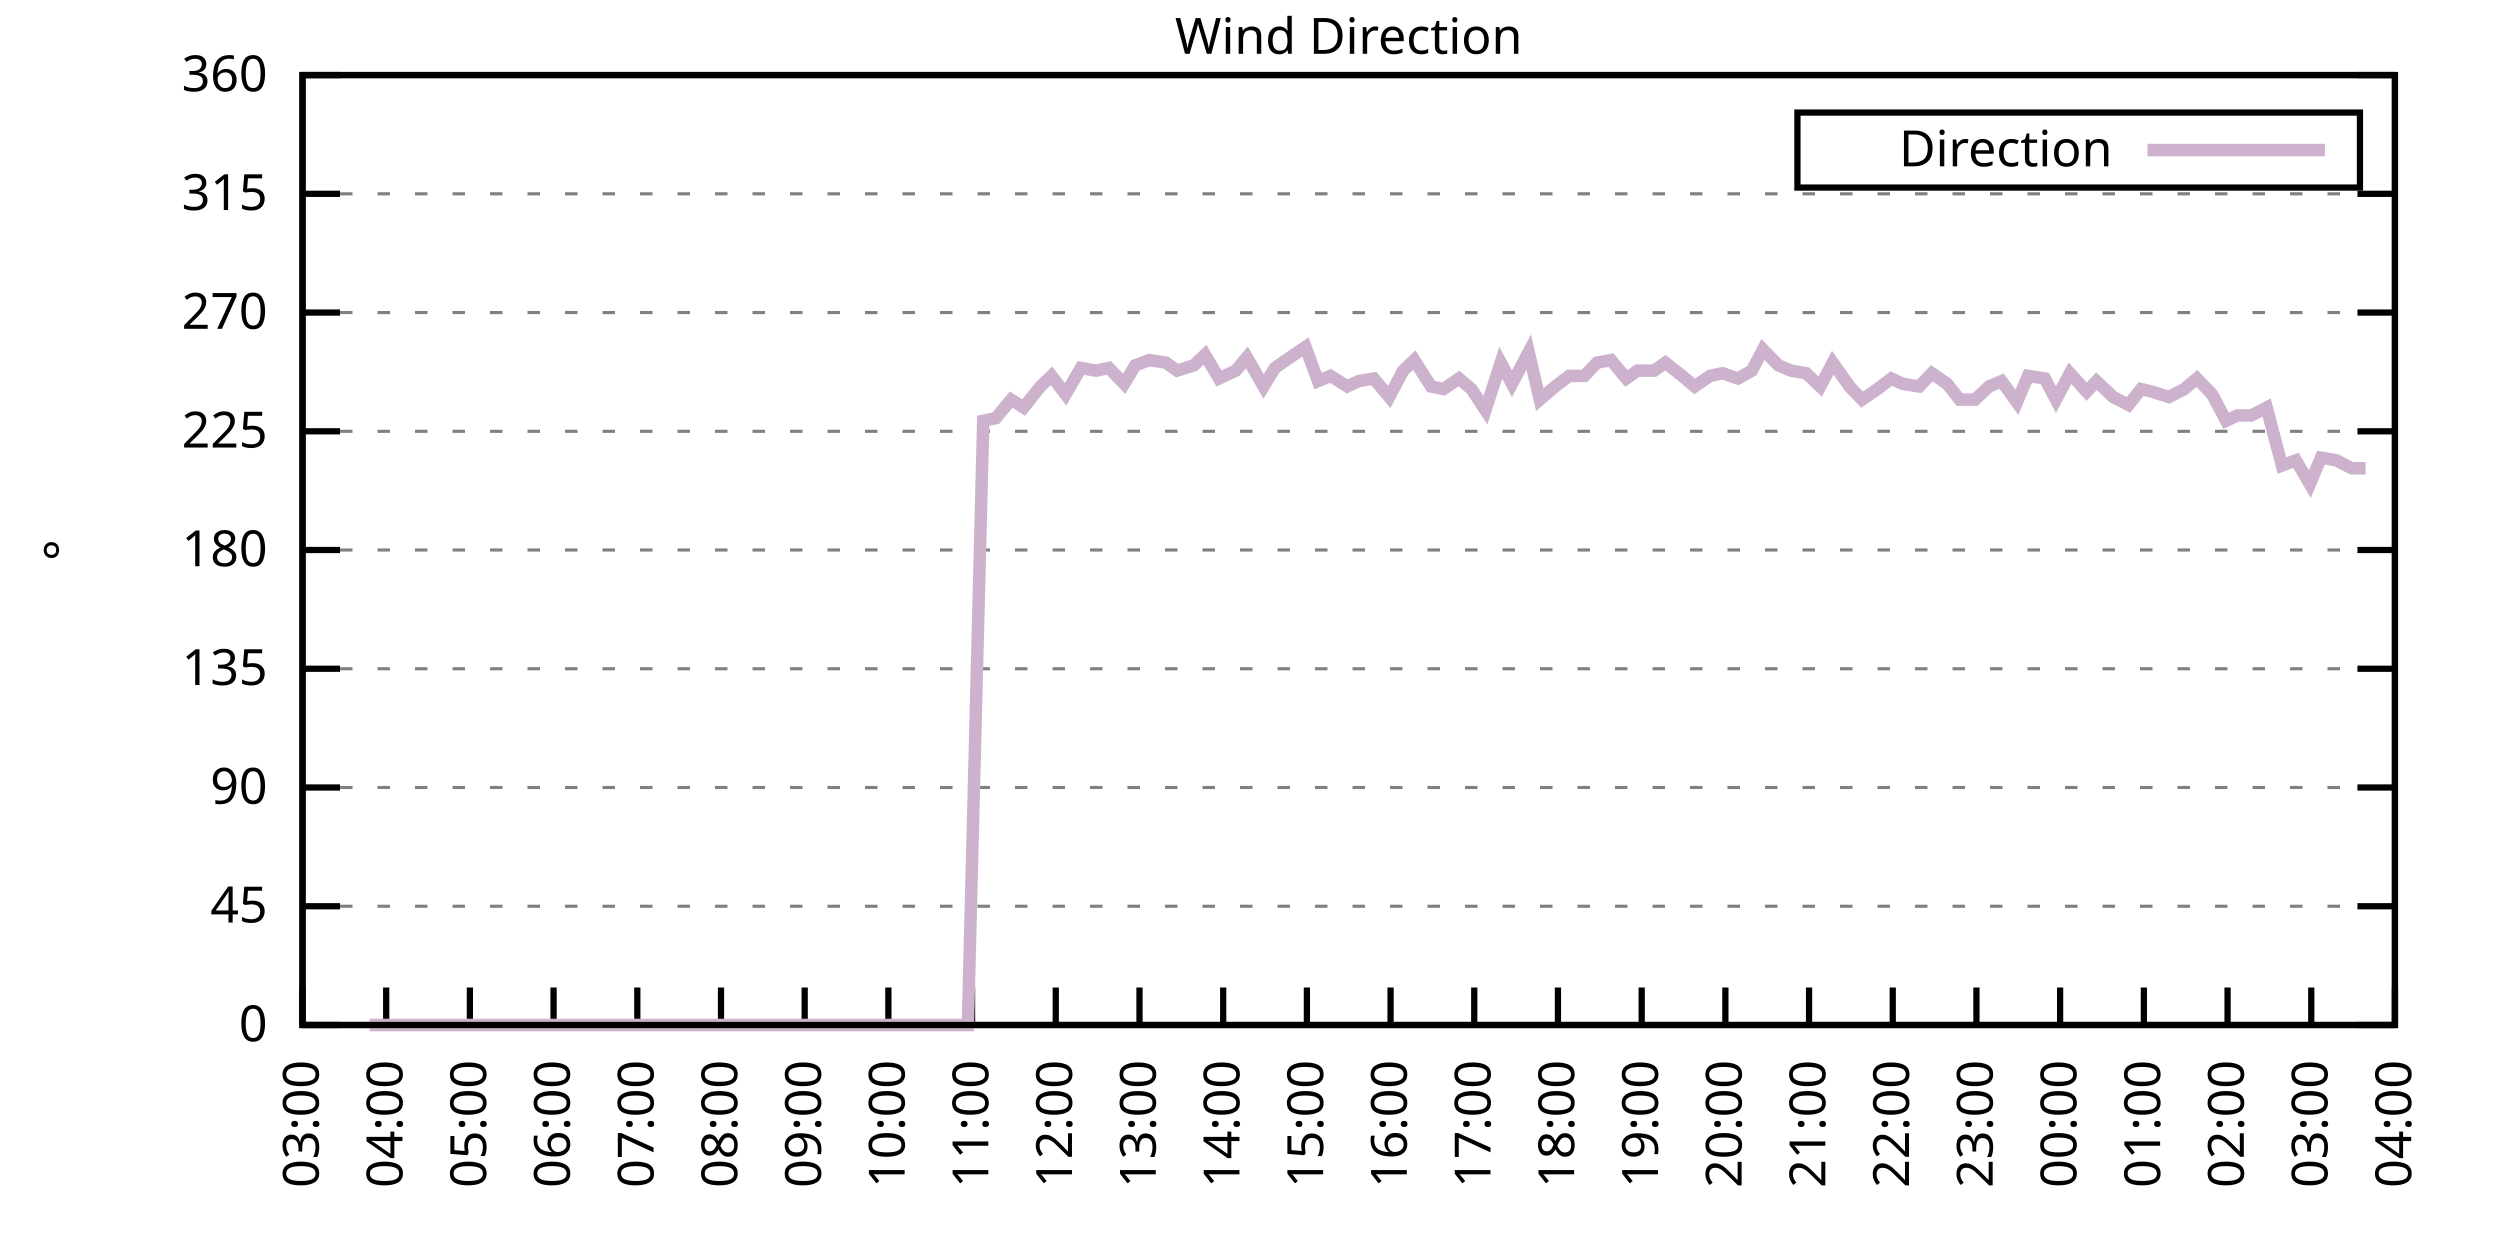
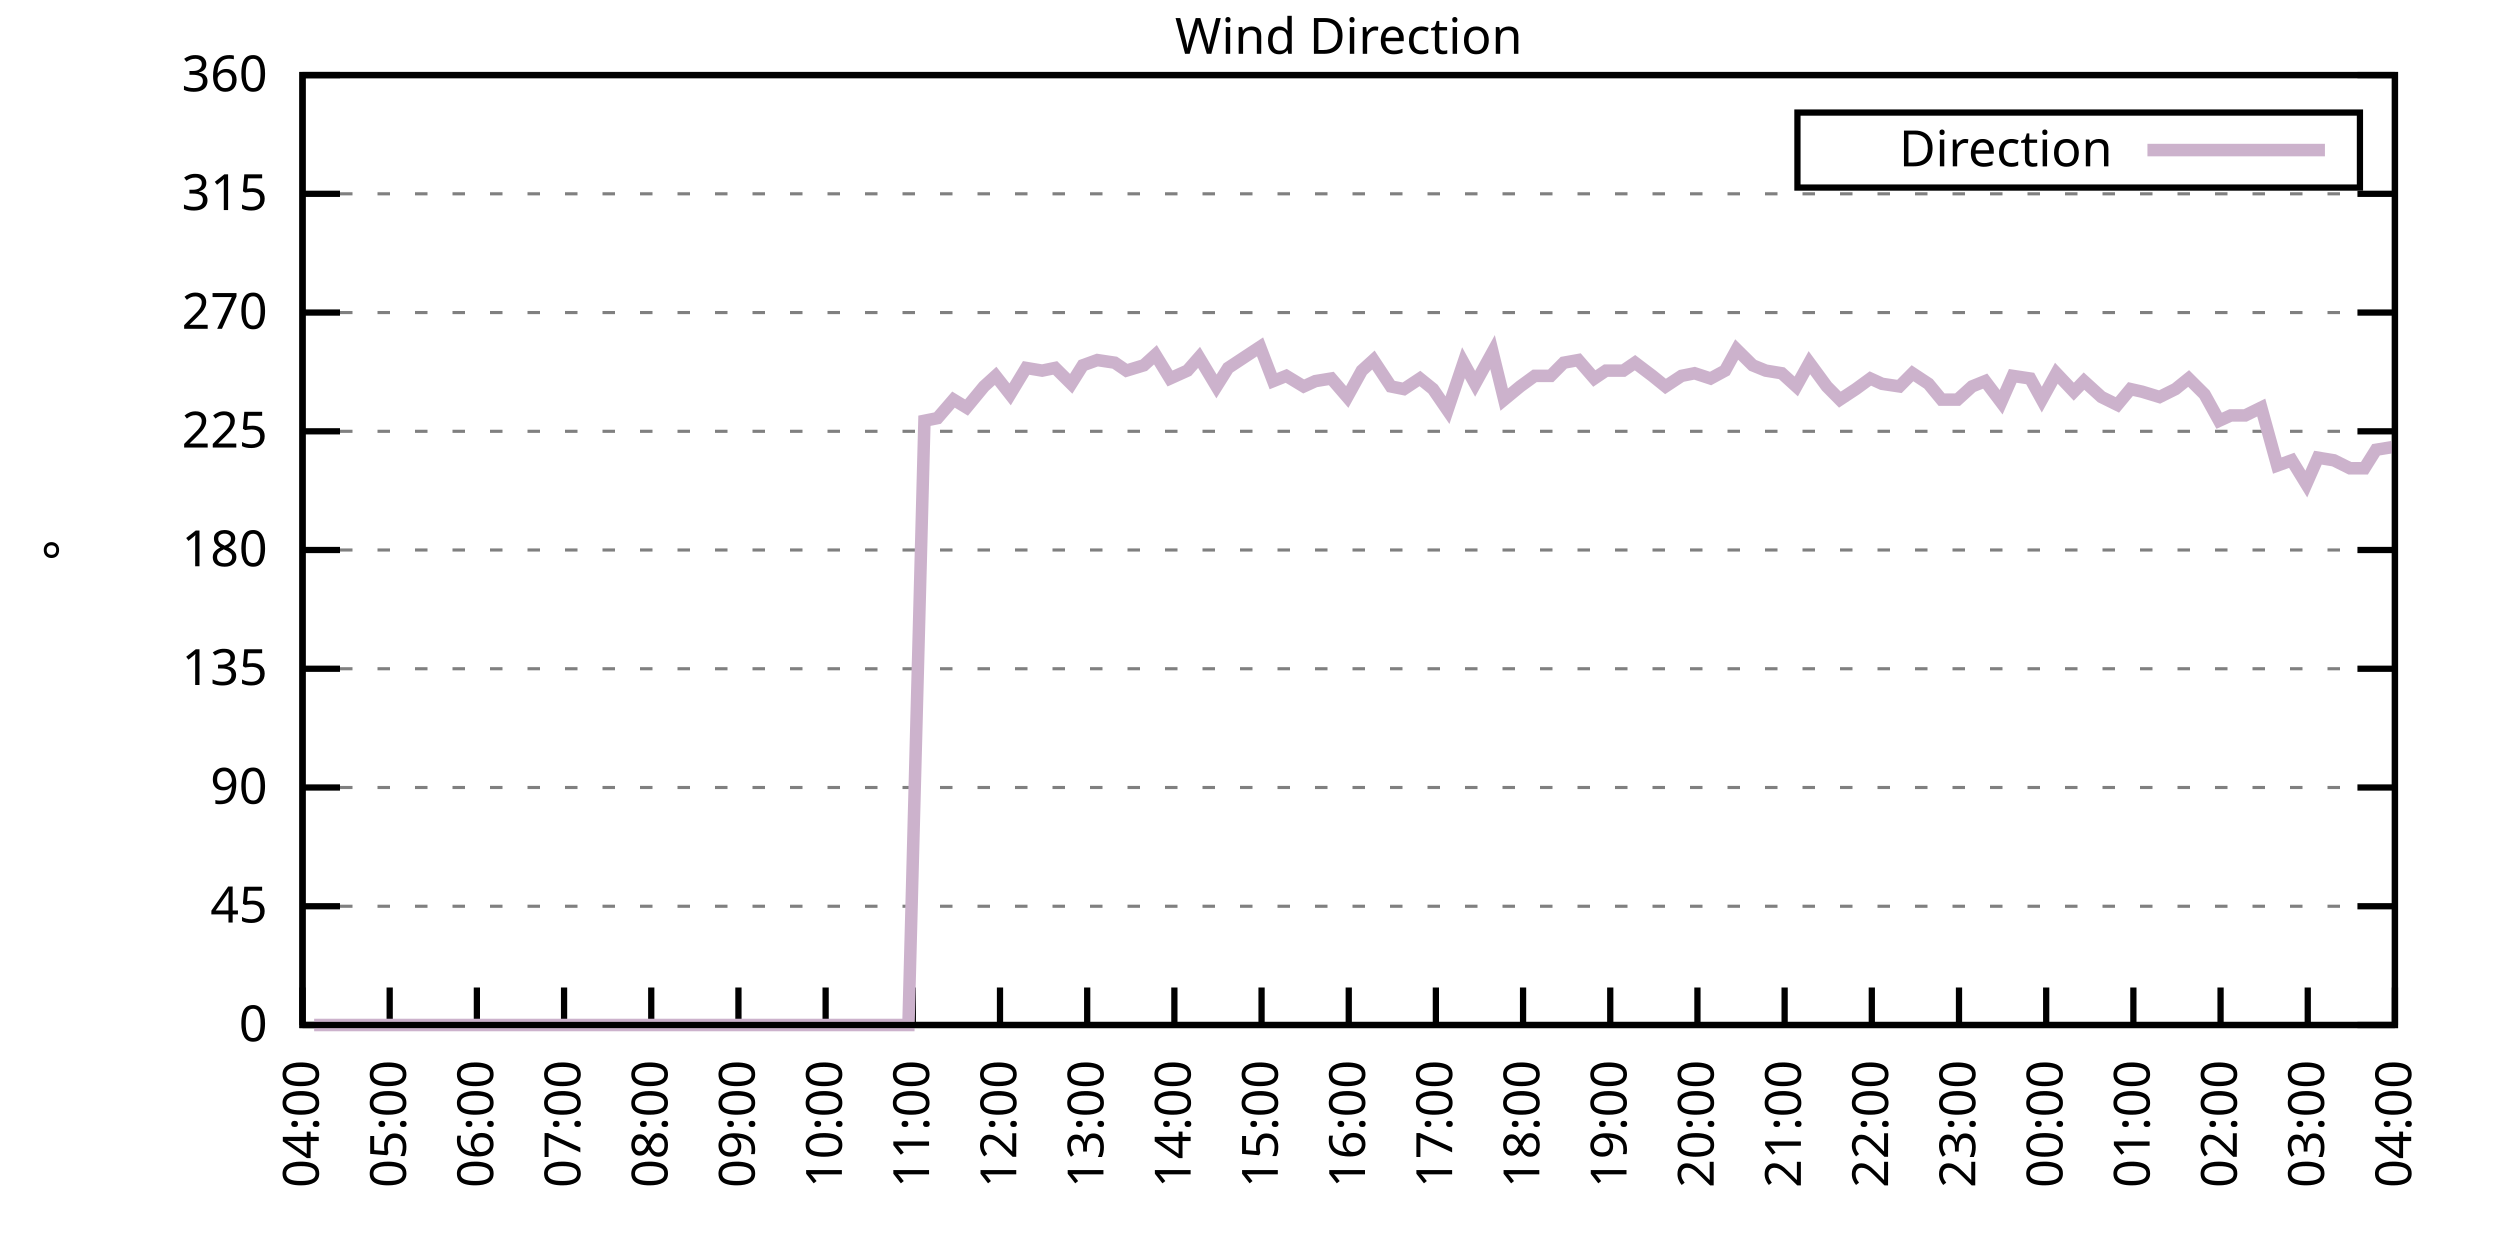
<svg xmlns="http://www.w3.org/2000/svg" xmlns:xlink="http://www.w3.org/1999/xlink" width="400" height="200" viewBox="0 0 400 200">
  <g id="gnuplot_canvas">
    <rect x="0" y="0" width="400" height="200" fill="none" />
    <defs>
      <circle id="gpDot" r="0.5" stroke-width="0.5" stroke="currentColor" />
      <path id="gpPt0" stroke-width="0.333" stroke="currentColor" d="M-1,0 h2 M0,-1 v2" />
      <path id="gpPt1" stroke-width="0.333" stroke="currentColor" d="M-1,-1 L1,1 M1,-1 L-1,1" />
      <path id="gpPt2" stroke-width="0.333" stroke="currentColor" d="M-1,0 L1,0 M0,-1 L0,1 M-1,-1 L1,1 M-1,1 L1,-1" />
      <rect id="gpPt3" stroke-width="0.333" stroke="currentColor" x="-1" y="-1" width="2" height="2" />
      <rect id="gpPt4" stroke-width="0.333" stroke="currentColor" fill="currentColor" x="-1" y="-1" width="2" height="2" />
      <circle id="gpPt5" stroke-width="0.333" stroke="currentColor" cx="0" cy="0" r="1" />
      <use xlink:href="#gpPt5" id="gpPt6" fill="currentColor" stroke="none" />
      <path id="gpPt7" stroke-width="0.333" stroke="currentColor" d="M0,-1.33 L-1.33,0.67 L1.33,0.67 z" />
      <use xlink:href="#gpPt7" id="gpPt8" fill="currentColor" stroke="none" />
      <use xlink:href="#gpPt7" id="gpPt9" stroke="currentColor" transform="rotate(180)" />
      <use xlink:href="#gpPt9" id="gpPt10" fill="currentColor" stroke="none" />
      <use xlink:href="#gpPt3" id="gpPt11" stroke="currentColor" transform="rotate(45)" />
      <use xlink:href="#gpPt11" id="gpPt12" fill="currentColor" stroke="none" />
      <path id="gpPt13" stroke-width="0.333" stroke="currentColor" d="M0,1.330 L1.265,0.411 L0.782,-1.067 L-0.782,-1.076 L-1.265,0.411 z" />
      <use xlink:href="#gpPt13" id="gpPt14" fill="currentColor" stroke="none" />
      <filter id="textbox" filterUnits="objectBoundingBox" x="0" y="0" height="1" width="1">
        <feFlood flood-color="white" flood-opacity="1" result="bgnd" />
        <feComposite in="SourceGraphic" in2="bgnd" operator="atop" />
      </filter>
      <filter id="greybox" filterUnits="objectBoundingBox" x="0" y="0" height="1" width="1">
        <feFlood flood-color="lightgrey" flood-opacity="1" result="grey" />
        <feComposite in="SourceGraphic" in2="grey" operator="atop" />
      </filter>
    </defs>
    <g fill="none" color="white" stroke="currentColor" stroke-width="1.00" stroke-linecap="butt" stroke-linejoin="miter">
</g>
    <g fill="none" color="black" stroke="currentColor" stroke-width="1.00" stroke-linecap="butt" stroke-linejoin="miter">
      <g stroke="none" shape-rendering="crispEdges">
        <polygon fill="rgb(255, 255, 255)" points="48.40,164.00 383.18,164.00 383.18,12.02 48.40,12.02 " />
      </g>
    </g>
    <g fill="none" color="black" stroke="currentColor" stroke-width="1.00" stroke-linecap="butt" stroke-linejoin="miter">
</g>
    <g fill="none" color="black" stroke="black" stroke-width="0.50" stroke-linecap="butt" stroke-linejoin="miter">
</g>
    <g fill="none" color="gray" stroke="currentColor" stroke-width="0.50" stroke-linecap="butt" stroke-linejoin="miter">
      <path stroke="gray" stroke-dasharray="2,4" class="gridline" d="M48.40,164.00 L383.19,164.00  " />
    </g>
    <g fill="none" color="gray" stroke="gray" stroke-width="1.00" stroke-linecap="butt" stroke-linejoin="miter">
</g>
    <g fill="none" color="black" stroke="currentColor" stroke-width="1.00" stroke-linecap="butt" stroke-linejoin="miter">
      <path stroke="black" d="M48.40,164.00 L54.40,164.00 M383.19,164.00 L377.19,164.00  " />
      <g transform="translate(42.80,166.60)" stroke="none" fill="black" font-family="Sans" font-size="8.00" text-anchor="end">
        <text>
          <tspan font-family="Sans"> 0</tspan>
        </text>
      </g>
    </g>
    <g fill="none" color="black" stroke="currentColor" stroke-width="1.00" stroke-linecap="butt" stroke-linejoin="miter">
</g>
    <g fill="none" color="black" stroke="black" stroke-width="0.50" stroke-linecap="butt" stroke-linejoin="miter">
</g>
    <g fill="none" color="gray" stroke="currentColor" stroke-width="0.50" stroke-linecap="butt" stroke-linejoin="miter">
      <path stroke="gray" stroke-dasharray="2,4" class="gridline" d="M48.40,145.00 L383.19,145.00  " />
    </g>
    <g fill="none" color="gray" stroke="gray" stroke-width="1.00" stroke-linecap="butt" stroke-linejoin="miter">
</g>
    <g fill="none" color="black" stroke="currentColor" stroke-width="1.00" stroke-linecap="butt" stroke-linejoin="miter">
      <path stroke="black" d="M48.40,145.00 L54.40,145.00 M383.19,145.00 L377.19,145.00  " />
      <g transform="translate(42.80,147.60)" stroke="none" fill="black" font-family="Sans" font-size="8.00" text-anchor="end">
        <text>
          <tspan font-family="Sans"> 45</tspan>
        </text>
      </g>
    </g>
    <g fill="none" color="black" stroke="currentColor" stroke-width="1.00" stroke-linecap="butt" stroke-linejoin="miter">
</g>
    <g fill="none" color="black" stroke="black" stroke-width="0.50" stroke-linecap="butt" stroke-linejoin="miter">
</g>
    <g fill="none" color="gray" stroke="currentColor" stroke-width="0.50" stroke-linecap="butt" stroke-linejoin="miter">
      <path stroke="gray" stroke-dasharray="2,4" class="gridline" d="M48.40,126.00 L383.19,126.00  " />
    </g>
    <g fill="none" color="gray" stroke="gray" stroke-width="1.00" stroke-linecap="butt" stroke-linejoin="miter">
</g>
    <g fill="none" color="black" stroke="currentColor" stroke-width="1.00" stroke-linecap="butt" stroke-linejoin="miter">
      <path stroke="black" d="M48.40,126.00 L54.40,126.00 M383.19,126.00 L377.19,126.00  " />
      <g transform="translate(42.80,128.60)" stroke="none" fill="black" font-family="Sans" font-size="8.00" text-anchor="end">
        <text>
          <tspan font-family="Sans"> 90</tspan>
        </text>
      </g>
    </g>
    <g fill="none" color="black" stroke="currentColor" stroke-width="1.00" stroke-linecap="butt" stroke-linejoin="miter">
</g>
    <g fill="none" color="black" stroke="black" stroke-width="0.50" stroke-linecap="butt" stroke-linejoin="miter">
</g>
    <g fill="none" color="gray" stroke="currentColor" stroke-width="0.50" stroke-linecap="butt" stroke-linejoin="miter">
      <path stroke="gray" stroke-dasharray="2,4" class="gridline" d="M48.40,107.00 L383.19,107.00  " />
    </g>
    <g fill="none" color="gray" stroke="gray" stroke-width="1.00" stroke-linecap="butt" stroke-linejoin="miter">
</g>
    <g fill="none" color="black" stroke="currentColor" stroke-width="1.00" stroke-linecap="butt" stroke-linejoin="miter">
      <path stroke="black" d="M48.40,107.00 L54.40,107.00 M383.19,107.00 L377.19,107.00  " />
      <g transform="translate(42.80,109.60)" stroke="none" fill="black" font-family="Sans" font-size="8.00" text-anchor="end">
        <text>
          <tspan font-family="Sans"> 135</tspan>
        </text>
      </g>
    </g>
    <g fill="none" color="black" stroke="currentColor" stroke-width="1.00" stroke-linecap="butt" stroke-linejoin="miter">
</g>
    <g fill="none" color="black" stroke="black" stroke-width="0.50" stroke-linecap="butt" stroke-linejoin="miter">
</g>
    <g fill="none" color="gray" stroke="currentColor" stroke-width="0.50" stroke-linecap="butt" stroke-linejoin="miter">
      <path stroke="gray" stroke-dasharray="2,4" class="gridline" d="M48.40,88.00 L383.19,88.00  " />
    </g>
    <g fill="none" color="gray" stroke="gray" stroke-width="1.00" stroke-linecap="butt" stroke-linejoin="miter">
</g>
    <g fill="none" color="black" stroke="currentColor" stroke-width="1.00" stroke-linecap="butt" stroke-linejoin="miter">
      <path stroke="black" d="M48.40,88.00 L54.40,88.00 M383.19,88.00 L377.19,88.00  " />
      <g transform="translate(42.80,90.60)" stroke="none" fill="black" font-family="Sans" font-size="8.00" text-anchor="end">
        <text>
          <tspan font-family="Sans"> 180</tspan>
        </text>
      </g>
    </g>
    <g fill="none" color="black" stroke="currentColor" stroke-width="1.00" stroke-linecap="butt" stroke-linejoin="miter">
</g>
    <g fill="none" color="black" stroke="black" stroke-width="0.50" stroke-linecap="butt" stroke-linejoin="miter">
</g>
    <g fill="none" color="gray" stroke="currentColor" stroke-width="0.50" stroke-linecap="butt" stroke-linejoin="miter">
      <path stroke="gray" stroke-dasharray="2,4" class="gridline" d="M48.40,69.01 L383.19,69.01  " />
    </g>
    <g fill="none" color="gray" stroke="gray" stroke-width="1.00" stroke-linecap="butt" stroke-linejoin="miter">
</g>
    <g fill="none" color="black" stroke="currentColor" stroke-width="1.00" stroke-linecap="butt" stroke-linejoin="miter">
      <path stroke="black" d="M48.40,69.01 L54.40,69.01 M383.19,69.01 L377.19,69.01  " />
      <g transform="translate(42.80,71.61)" stroke="none" fill="black" font-family="Sans" font-size="8.00" text-anchor="end">
        <text>
          <tspan font-family="Sans"> 225</tspan>
        </text>
      </g>
    </g>
    <g fill="none" color="black" stroke="currentColor" stroke-width="1.00" stroke-linecap="butt" stroke-linejoin="miter">
</g>
    <g fill="none" color="black" stroke="black" stroke-width="0.50" stroke-linecap="butt" stroke-linejoin="miter">
</g>
    <g fill="none" color="gray" stroke="currentColor" stroke-width="0.50" stroke-linecap="butt" stroke-linejoin="miter">
      <path stroke="gray" stroke-dasharray="2,4" class="gridline" d="M48.40,50.01 L383.19,50.01  " />
    </g>
    <g fill="none" color="gray" stroke="gray" stroke-width="1.00" stroke-linecap="butt" stroke-linejoin="miter">
</g>
    <g fill="none" color="black" stroke="currentColor" stroke-width="1.00" stroke-linecap="butt" stroke-linejoin="miter">
      <path stroke="black" d="M48.40,50.01 L54.40,50.01 M383.19,50.01 L377.19,50.01  " />
      <g transform="translate(42.80,52.61)" stroke="none" fill="black" font-family="Sans" font-size="8.00" text-anchor="end">
        <text>
          <tspan font-family="Sans"> 270</tspan>
        </text>
      </g>
    </g>
    <g fill="none" color="black" stroke="currentColor" stroke-width="1.00" stroke-linecap="butt" stroke-linejoin="miter">
</g>
    <g fill="none" color="black" stroke="black" stroke-width="0.50" stroke-linecap="butt" stroke-linejoin="miter">
</g>
    <g fill="none" color="gray" stroke="currentColor" stroke-width="0.50" stroke-linecap="butt" stroke-linejoin="miter">
      <path stroke="gray" stroke-dasharray="2,4" class="gridline" d="M48.40,31.01 L383.19,31.01  " />
    </g>
    <g fill="none" color="gray" stroke="gray" stroke-width="1.00" stroke-linecap="butt" stroke-linejoin="miter">
</g>
    <g fill="none" color="black" stroke="currentColor" stroke-width="1.00" stroke-linecap="butt" stroke-linejoin="miter">
      <path stroke="black" d="M48.40,31.01 L54.40,31.01 M383.19,31.01 L377.19,31.01  " />
      <g transform="translate(42.80,33.61)" stroke="none" fill="black" font-family="Sans" font-size="8.00" text-anchor="end">
        <text>
          <tspan font-family="Sans"> 315</tspan>
        </text>
      </g>
    </g>
    <g fill="none" color="black" stroke="currentColor" stroke-width="1.00" stroke-linecap="butt" stroke-linejoin="miter">
</g>
    <g fill="none" color="black" stroke="black" stroke-width="0.50" stroke-linecap="butt" stroke-linejoin="miter">
</g>
    <g fill="none" color="gray" stroke="currentColor" stroke-width="0.50" stroke-linecap="butt" stroke-linejoin="miter">
      <path stroke="gray" stroke-dasharray="2,4" class="gridline" d="M48.40,12.01 L383.19,12.01  " />
    </g>
    <g fill="none" color="gray" stroke="gray" stroke-width="1.00" stroke-linecap="butt" stroke-linejoin="miter">
</g>
    <g fill="none" color="black" stroke="currentColor" stroke-width="1.00" stroke-linecap="butt" stroke-linejoin="miter">
      <path stroke="black" d="M48.40,12.01 L54.40,12.01 M383.19,12.01 L377.19,12.01  " />
      <g transform="translate(42.80,14.61)" stroke="none" fill="black" font-family="Sans" font-size="8.00" text-anchor="end">
        <text>
          <tspan font-family="Sans"> 360</tspan>
        </text>
      </g>
    </g>
    <g fill="none" color="black" stroke="currentColor" stroke-width="1.00" stroke-linecap="butt" stroke-linejoin="miter">
      <path stroke="black" d="M48.40,164.00 L48.40,158.00  " />
      <g transform="translate(51.00,169.60) rotate(270.00)" stroke="none" fill="black" font-family="Sans" font-size="8.00" text-anchor="end">
        <text>
-           <tspan font-family="Sans">03:00</tspan>
-         </text>
-       </g>
-     </g>
-     <g fill="none" color="black" stroke="currentColor" stroke-width="1.00" stroke-linecap="butt" stroke-linejoin="miter">
-       <path stroke="black" d="M61.79,164.00 L61.79,158.00  " />
-       <g transform="translate(64.39,169.60) rotate(270.00)" stroke="none" fill="black" font-family="Sans" font-size="8.00" text-anchor="end">
-         <text>
          <tspan font-family="Sans">04:00</tspan>
        </text>
      </g>
    </g>
    <g fill="none" color="black" stroke="currentColor" stroke-width="1.00" stroke-linecap="butt" stroke-linejoin="miter">
-       <path stroke="black" d="M75.18,164.00 L75.18,158.00  " />
-       <g transform="translate(77.78,169.60) rotate(270.00)" stroke="none" fill="black" font-family="Sans" font-size="8.00" text-anchor="end">
+       <path stroke="black" d="M62.35,164.00 L62.35,158.00  " />
+       <g transform="translate(64.95,169.60) rotate(270.00)" stroke="none" fill="black" font-family="Sans" font-size="8.00" text-anchor="end">
        <text>
          <tspan font-family="Sans">05:00</tspan>
        </text>
      </g>
    </g>
    <g fill="none" color="black" stroke="currentColor" stroke-width="1.00" stroke-linecap="butt" stroke-linejoin="miter">
-       <path stroke="black" d="M88.57,164.00 L88.57,158.00  " />
-       <g transform="translate(91.17,169.60) rotate(270.00)" stroke="none" fill="black" font-family="Sans" font-size="8.00" text-anchor="end">
+       <path stroke="black" d="M76.30,164.00 L76.30,158.00  " />
+       <g transform="translate(78.90,169.60) rotate(270.00)" stroke="none" fill="black" font-family="Sans" font-size="8.00" text-anchor="end">
        <text>
          <tspan font-family="Sans">06:00</tspan>
        </text>
      </g>
    </g>
    <g fill="none" color="black" stroke="currentColor" stroke-width="1.00" stroke-linecap="butt" stroke-linejoin="miter">
-       <path stroke="black" d="M101.97,164.00 L101.97,158.00  " />
-       <g transform="translate(104.57,169.60) rotate(270.00)" stroke="none" fill="black" font-family="Sans" font-size="8.00" text-anchor="end">
+       <path stroke="black" d="M90.25,164.00 L90.25,158.00  " />
+       <g transform="translate(92.85,169.60) rotate(270.00)" stroke="none" fill="black" font-family="Sans" font-size="8.00" text-anchor="end">
        <text>
          <tspan font-family="Sans">07:00</tspan>
        </text>
      </g>
    </g>
    <g fill="none" color="black" stroke="currentColor" stroke-width="1.00" stroke-linecap="butt" stroke-linejoin="miter">
-       <path stroke="black" d="M115.36,164.00 L115.36,158.00  " />
-       <g transform="translate(117.96,169.60) rotate(270.00)" stroke="none" fill="black" font-family="Sans" font-size="8.00" text-anchor="end">
+       <path stroke="black" d="M104.20,164.00 L104.20,158.00  " />
+       <g transform="translate(106.80,169.60) rotate(270.00)" stroke="none" fill="black" font-family="Sans" font-size="8.00" text-anchor="end">
        <text>
          <tspan font-family="Sans">08:00</tspan>
        </text>
      </g>
    </g>
    <g fill="none" color="black" stroke="currentColor" stroke-width="1.00" stroke-linecap="butt" stroke-linejoin="miter">
-       <path stroke="black" d="M128.75,164.00 L128.75,158.00  " />
-       <g transform="translate(131.35,169.60) rotate(270.00)" stroke="none" fill="black" font-family="Sans" font-size="8.00" text-anchor="end">
+       <path stroke="black" d="M118.15,164.00 L118.15,158.00  " />
+       <g transform="translate(120.75,169.60) rotate(270.00)" stroke="none" fill="black" font-family="Sans" font-size="8.00" text-anchor="end">
        <text>
          <tspan font-family="Sans">09:00</tspan>
        </text>
      </g>
    </g>
    <g fill="none" color="black" stroke="currentColor" stroke-width="1.00" stroke-linecap="butt" stroke-linejoin="miter">
-       <path stroke="black" d="M142.14,164.00 L142.14,158.00  " />
-       <g transform="translate(144.74,169.60) rotate(270.00)" stroke="none" fill="black" font-family="Sans" font-size="8.00" text-anchor="end">
+       <path stroke="black" d="M132.10,164.00 L132.10,158.00  " />
+       <g transform="translate(134.70,169.60) rotate(270.00)" stroke="none" fill="black" font-family="Sans" font-size="8.00" text-anchor="end">
        <text>
          <tspan font-family="Sans">10:00</tspan>
        </text>
      </g>
    </g>
    <g fill="none" color="black" stroke="currentColor" stroke-width="1.00" stroke-linecap="butt" stroke-linejoin="miter">
-       <path stroke="black" d="M155.53,164.00 L155.53,158.00  " />
-       <g transform="translate(158.13,169.60) rotate(270.00)" stroke="none" fill="black" font-family="Sans" font-size="8.00" text-anchor="end">
+       <path stroke="black" d="M146.05,164.00 L146.05,158.00  " />
+       <g transform="translate(148.65,169.60) rotate(270.00)" stroke="none" fill="black" font-family="Sans" font-size="8.00" text-anchor="end">
        <text>
          <tspan font-family="Sans">11:00</tspan>
        </text>
      </g>
    </g>
    <g fill="none" color="black" stroke="currentColor" stroke-width="1.00" stroke-linecap="butt" stroke-linejoin="miter">
-       <path stroke="black" d="M168.92,164.00 L168.92,158.00  " />
-       <g transform="translate(171.52,169.60) rotate(270.00)" stroke="none" fill="black" font-family="Sans" font-size="8.00" text-anchor="end">
+       <path stroke="black" d="M160.00,164.00 L160.00,158.00  " />
+       <g transform="translate(162.60,169.60) rotate(270.00)" stroke="none" fill="black" font-family="Sans" font-size="8.00" text-anchor="end">
        <text>
          <tspan font-family="Sans">12:00</tspan>
        </text>
      </g>
    </g>
    <g fill="none" color="black" stroke="currentColor" stroke-width="1.00" stroke-linecap="butt" stroke-linejoin="miter">
-       <path stroke="black" d="M182.32,164.00 L182.32,158.00  " />
-       <g transform="translate(184.92,169.60) rotate(270.00)" stroke="none" fill="black" font-family="Sans" font-size="8.00" text-anchor="end">
+       <path stroke="black" d="M173.95,164.00 L173.95,158.00  " />
+       <g transform="translate(176.55,169.60) rotate(270.00)" stroke="none" fill="black" font-family="Sans" font-size="8.00" text-anchor="end">
        <text>
          <tspan font-family="Sans">13:00</tspan>
        </text>
      </g>
    </g>
    <g fill="none" color="black" stroke="currentColor" stroke-width="1.00" stroke-linecap="butt" stroke-linejoin="miter">
-       <path stroke="black" d="M195.71,164.00 L195.71,158.00  " />
-       <g transform="translate(198.31,169.60) rotate(270.00)" stroke="none" fill="black" font-family="Sans" font-size="8.00" text-anchor="end">
+       <path stroke="black" d="M187.90,164.00 L187.90,158.00  " />
+       <g transform="translate(190.50,169.60) rotate(270.00)" stroke="none" fill="black" font-family="Sans" font-size="8.00" text-anchor="end">
        <text>
          <tspan font-family="Sans">14:00</tspan>
        </text>
      </g>
    </g>
    <g fill="none" color="black" stroke="currentColor" stroke-width="1.00" stroke-linecap="butt" stroke-linejoin="miter">
-       <path stroke="black" d="M209.10,164.00 L209.10,158.00  " />
-       <g transform="translate(211.70,169.60) rotate(270.00)" stroke="none" fill="black" font-family="Sans" font-size="8.00" text-anchor="end">
+       <path stroke="black" d="M201.85,164.00 L201.85,158.00  " />
+       <g transform="translate(204.45,169.60) rotate(270.00)" stroke="none" fill="black" font-family="Sans" font-size="8.00" text-anchor="end">
        <text>
          <tspan font-family="Sans">15:00</tspan>
        </text>
      </g>
    </g>
    <g fill="none" color="black" stroke="currentColor" stroke-width="1.00" stroke-linecap="butt" stroke-linejoin="miter">
-       <path stroke="black" d="M222.49,164.00 L222.49,158.00  " />
-       <g transform="translate(225.09,169.60) rotate(270.00)" stroke="none" fill="black" font-family="Sans" font-size="8.00" text-anchor="end">
+       <path stroke="black" d="M215.80,164.00 L215.80,158.00  " />
+       <g transform="translate(218.40,169.60) rotate(270.00)" stroke="none" fill="black" font-family="Sans" font-size="8.00" text-anchor="end">
        <text>
          <tspan font-family="Sans">16:00</tspan>
        </text>
      </g>
    </g>
    <g fill="none" color="black" stroke="currentColor" stroke-width="1.00" stroke-linecap="butt" stroke-linejoin="miter">
-       <path stroke="black" d="M235.88,164.00 L235.88,158.00  " />
-       <g transform="translate(238.48,169.60) rotate(270.00)" stroke="none" fill="black" font-family="Sans" font-size="8.00" text-anchor="end">
+       <path stroke="black" d="M229.74,164.00 L229.74,158.00  " />
+       <g transform="translate(232.34,169.60) rotate(270.00)" stroke="none" fill="black" font-family="Sans" font-size="8.00" text-anchor="end">
        <text>
          <tspan font-family="Sans">17:00</tspan>
        </text>
      </g>
    </g>
    <g fill="none" color="black" stroke="currentColor" stroke-width="1.00" stroke-linecap="butt" stroke-linejoin="miter">
-       <path stroke="black" d="M249.27,164.00 L249.27,158.00  " />
-       <g transform="translate(251.87,169.60) rotate(270.00)" stroke="none" fill="black" font-family="Sans" font-size="8.00" text-anchor="end">
+       <path stroke="black" d="M243.69,164.00 L243.69,158.00  " />
+       <g transform="translate(246.29,169.60) rotate(270.00)" stroke="none" fill="black" font-family="Sans" font-size="8.00" text-anchor="end">
        <text>
          <tspan font-family="Sans">18:00</tspan>
        </text>
      </g>
    </g>
    <g fill="none" color="black" stroke="currentColor" stroke-width="1.00" stroke-linecap="butt" stroke-linejoin="miter">
-       <path stroke="black" d="M262.67,164.00 L262.67,158.00  " />
-       <g transform="translate(265.27,169.60) rotate(270.00)" stroke="none" fill="black" font-family="Sans" font-size="8.00" text-anchor="end">
+       <path stroke="black" d="M257.64,164.00 L257.64,158.00  " />
+       <g transform="translate(260.24,169.60) rotate(270.00)" stroke="none" fill="black" font-family="Sans" font-size="8.00" text-anchor="end">
        <text>
          <tspan font-family="Sans">19:00</tspan>
        </text>
      </g>
    </g>
    <g fill="none" color="black" stroke="currentColor" stroke-width="1.00" stroke-linecap="butt" stroke-linejoin="miter">
-       <path stroke="black" d="M276.06,164.00 L276.06,158.00  " />
-       <g transform="translate(278.66,169.60) rotate(270.00)" stroke="none" fill="black" font-family="Sans" font-size="8.00" text-anchor="end">
+       <path stroke="black" d="M271.59,164.00 L271.59,158.00  " />
+       <g transform="translate(274.19,169.60) rotate(270.00)" stroke="none" fill="black" font-family="Sans" font-size="8.00" text-anchor="end">
        <text>
          <tspan font-family="Sans">20:00</tspan>
        </text>
      </g>
    </g>
    <g fill="none" color="black" stroke="currentColor" stroke-width="1.00" stroke-linecap="butt" stroke-linejoin="miter">
-       <path stroke="black" d="M289.45,164.00 L289.45,158.00  " />
-       <g transform="translate(292.05,169.60) rotate(270.00)" stroke="none" fill="black" font-family="Sans" font-size="8.00" text-anchor="end">
+       <path stroke="black" d="M285.54,164.00 L285.54,158.00  " />
+       <g transform="translate(288.14,169.60) rotate(270.00)" stroke="none" fill="black" font-family="Sans" font-size="8.00" text-anchor="end">
        <text>
          <tspan font-family="Sans">21:00</tspan>
        </text>
      </g>
    </g>
    <g fill="none" color="black" stroke="currentColor" stroke-width="1.00" stroke-linecap="butt" stroke-linejoin="miter">
-       <path stroke="black" d="M302.84,164.00 L302.84,158.00  " />
-       <g transform="translate(305.44,169.60) rotate(270.00)" stroke="none" fill="black" font-family="Sans" font-size="8.00" text-anchor="end">
+       <path stroke="black" d="M299.49,164.00 L299.49,158.00  " />
+       <g transform="translate(302.09,169.60) rotate(270.00)" stroke="none" fill="black" font-family="Sans" font-size="8.00" text-anchor="end">
        <text>
          <tspan font-family="Sans">22:00</tspan>
        </text>
      </g>
    </g>
    <g fill="none" color="black" stroke="currentColor" stroke-width="1.00" stroke-linecap="butt" stroke-linejoin="miter">
-       <path stroke="black" d="M316.23,164.00 L316.23,158.00  " />
-       <g transform="translate(318.83,169.60) rotate(270.00)" stroke="none" fill="black" font-family="Sans" font-size="8.00" text-anchor="end">
+       <path stroke="black" d="M313.44,164.00 L313.44,158.00  " />
+       <g transform="translate(316.04,169.60) rotate(270.00)" stroke="none" fill="black" font-family="Sans" font-size="8.00" text-anchor="end">
        <text>
          <tspan font-family="Sans">23:00</tspan>
        </text>
      </g>
    </g>
    <g fill="none" color="black" stroke="currentColor" stroke-width="1.00" stroke-linecap="butt" stroke-linejoin="miter">
-       <path stroke="black" d="M329.62,164.00 L329.62,158.00  " />
-       <g transform="translate(332.22,169.60) rotate(270.00)" stroke="none" fill="black" font-family="Sans" font-size="8.00" text-anchor="end">
+       <path stroke="black" d="M327.39,164.00 L327.39,158.00  " />
+       <g transform="translate(329.99,169.60) rotate(270.00)" stroke="none" fill="black" font-family="Sans" font-size="8.00" text-anchor="end">
        <text>
          <tspan font-family="Sans">00:00</tspan>
        </text>
      </g>
    </g>
    <g fill="none" color="black" stroke="currentColor" stroke-width="1.00" stroke-linecap="butt" stroke-linejoin="miter">
-       <path stroke="black" d="M343.02,164.00 L343.02,158.00  " />
-       <g transform="translate(345.62,169.60) rotate(270.00)" stroke="none" fill="black" font-family="Sans" font-size="8.00" text-anchor="end">
+       <path stroke="black" d="M341.34,164.00 L341.34,158.00  " />
+       <g transform="translate(343.94,169.60) rotate(270.00)" stroke="none" fill="black" font-family="Sans" font-size="8.00" text-anchor="end">
        <text>
          <tspan font-family="Sans">01:00</tspan>
        </text>
      </g>
    </g>
    <g fill="none" color="black" stroke="currentColor" stroke-width="1.00" stroke-linecap="butt" stroke-linejoin="miter">
-       <path stroke="black" d="M356.41,164.00 L356.41,158.00  " />
-       <g transform="translate(359.01,169.60) rotate(270.00)" stroke="none" fill="black" font-family="Sans" font-size="8.00" text-anchor="end">
+       <path stroke="black" d="M355.29,164.00 L355.29,158.00  " />
+       <g transform="translate(357.89,169.60) rotate(270.00)" stroke="none" fill="black" font-family="Sans" font-size="8.00" text-anchor="end">
        <text>
          <tspan font-family="Sans">02:00</tspan>
        </text>
      </g>
    </g>
    <g fill="none" color="black" stroke="currentColor" stroke-width="1.00" stroke-linecap="butt" stroke-linejoin="miter">
-       <path stroke="black" d="M369.80,164.00 L369.80,158.00  " />
-       <g transform="translate(372.40,169.60) rotate(270.00)" stroke="none" fill="black" font-family="Sans" font-size="8.00" text-anchor="end">
+       <path stroke="black" d="M369.24,164.00 L369.24,158.00  " />
+       <g transform="translate(371.84,169.60) rotate(270.00)" stroke="none" fill="black" font-family="Sans" font-size="8.00" text-anchor="end">
        <text>
          <tspan font-family="Sans">03:00</tspan>
        </text>
      </g>
    </g>
    <g fill="none" color="black" stroke="currentColor" stroke-width="1.00" stroke-linecap="butt" stroke-linejoin="miter">
      <path stroke="black" d="M383.19,164.00 L383.19,158.00  " />
      <g transform="translate(385.79,169.60) rotate(270.00)" stroke="none" fill="black" font-family="Sans" font-size="8.00" text-anchor="end">
        <text>
          <tspan font-family="Sans">04:00</tspan>
        </text>
      </g>
    </g>
    <g fill="none" color="black" stroke="currentColor" stroke-width="1.00" stroke-linecap="butt" stroke-linejoin="miter">
</g>
    <g fill="none" color="black" stroke="currentColor" stroke-width="1.00" stroke-linecap="butt" stroke-linejoin="miter">
      <path stroke="black" d="M48.40,12.01 L48.40,164.00 L383.19,164.00 L383.19,12.01 L48.40,12.01 Z  " />
    </g>
    <g fill="none" color="black" stroke="currentColor" stroke-width="1.00" stroke-linecap="butt" stroke-linejoin="miter">
</g>
    <g fill="none" color="black" stroke="currentColor" stroke-width="1.00" stroke-linecap="butt" stroke-linejoin="miter">
      <path stroke="black" d="M287.59,30.01 L287.59,18.01 L377.59,18.01 L377.59,30.01 L287.59,30.01 Z  " />
    </g>
    <g id="Wind_direction_plot_1">
      <g fill="none" color="white" stroke="black" stroke-width="2.00" stroke-linecap="butt" stroke-linejoin="miter">
</g>
      <g fill="none" color="black" stroke="currentColor" stroke-width="2.00" stroke-linecap="butt" stroke-linejoin="miter">
        <g transform="translate(337.99,26.61)" stroke="none" fill="black" font-family="Sans" font-size="8.00" text-anchor="end">
          <text>
            <tspan font-family="Sans">Direction</tspan>
          </text>
        </g>
      </g>
      <g fill="none" color="black" stroke="currentColor" stroke-width="2.00" stroke-linecap="butt" stroke-linejoin="miter">
-         <path stroke="rgb(204, 178, 204)" d="M343.59,24.01 L371.99,24.01 M59.11,164.00 L61.57,164.00 L63.58,164.00 L66.03,164.00 L68.26,164.00 L70.50,164.00   L72.28,164.00 L74.51,164.00 L76.97,164.00 L79.42,164.00 L81.21,164.00 L83.66,164.00 L85.90,164.00 L88.13,164.00   L90.58,164.00 L92.59,164.00 L94.82,164.00 L97.06,164.00 L99.29,164.00 L101.74,164.00 L103.98,164.00 L106.21,164.00   L108.44,164.00 L110.67,164.00 L112.46,164.00 L114.91,164.00 L117.37,164.00 L119.60,164.00 L121.38,164.00 L123.84,164.00   L126.29,164.00 L128.08,164.00 L130.76,164.00 L132.77,164.00 L135.22,164.00 L137.01,164.00 L139.24,164.00 L141.69,164.00   L143.70,164.00 L146.16,164.00 L148.39,164.00 L150.62,164.00 L153.08,164.00 L154.86,164.00 L157.32,67.32 L159.33,66.90   L161.78,63.94 L163.79,65.21 L166.47,61.83 L168.25,60.14 L170.49,63.10 L172.94,58.87 L175.40,59.30 L177.41,58.87   L179.86,61.41 L181.65,58.45 L183.88,57.61 L186.56,58.03 L188.34,59.30 L191.02,58.45 L192.81,56.76 L195.04,60.56   L197.72,59.30 L199.50,57.18 L202.18,61.83 L203.97,58.87 L206.42,57.18 L208.88,55.50 L210.88,60.98 L212.89,60.14   L215.57,61.83 L217.36,60.98 L219.81,60.56 L222.27,63.52 L224.50,59.30 L226.29,57.61 L228.96,61.83 L230.97,62.25   L233.43,60.56 L235.44,62.25 L237.67,65.63 L240.12,58.03 L241.91,61.41 L244.59,56.34 L246.37,63.94 L248.83,61.83   L251.06,60.14 L253.51,60.14 L255.52,58.03 L257.76,57.61 L260.21,60.56 L262.00,59.30 L264.67,59.30 L266.46,58.03   L269.14,60.14 L271.15,61.83 L273.60,60.14 L275.61,59.72 L278.07,60.56 L280.30,59.30 L282.08,55.92 L284.54,58.45   L286.55,59.30 L289.00,59.72 L291.23,61.83 L293.24,58.03 L295.92,61.83 L297.93,63.94 L300.39,62.25 L302.62,60.56   L304.40,61.41 L307.08,61.83 L309.09,59.72 L311.54,61.41 L313.55,63.94 L316.01,63.94 L318.24,61.83 L320.25,60.98   L322.70,64.36 L324.49,60.14 L327.17,60.56 L328.95,63.94 L331.19,59.72 L333.86,62.67 L335.43,60.98 L338.10,63.52   L340.56,64.78 L342.57,62.25 L344.35,62.67 L347.03,63.52 L349.49,62.25 L351.50,60.56 L353.95,63.10 L356.18,67.32   L357.97,66.47 L360.20,66.47 L362.66,65.21 L365.11,74.49 L367.34,73.65 L369.58,77.45 L371.36,73.23 L373.82,73.65   L376.27,74.92 L378.50,74.92  " />
+         <path stroke="rgb(204, 178, 204)" d="M343.59,24.01 L371.99,24.01 M50.26,164.00 L52.82,164.00 L55.14,164.00 L57.47,164.00 L59.33,164.00 L61.65,164.00   L64.21,164.00 L66.77,164.00 L68.63,164.00 L71.18,164.00 L73.51,164.00 L75.83,164.00 L78.39,164.00 L80.48,164.00   L82.81,164.00 L85.13,164.00 L87.46,164.00 L90.02,164.00 L92.34,164.00 L94.67,164.00 L96.99,164.00 L99.32,164.00   L101.18,164.00 L103.73,164.00 L106.29,164.00 L108.62,164.00 L110.48,164.00 L113.03,164.00 L115.59,164.00 L117.45,164.00   L120.24,164.00 L122.33,164.00 L124.89,164.00 L126.75,164.00 L129.08,164.00 L131.63,164.00 L133.72,164.00 L136.28,164.00   L138.61,164.00 L140.93,164.00 L143.49,164.00 L145.35,164.00 L147.91,67.32 L150.00,66.90 L152.56,63.94 L154.65,65.21   L157.44,61.83 L159.30,60.14 L161.62,63.10 L164.18,58.87 L166.74,59.30 L168.83,58.87 L171.39,61.41 L173.25,58.45   L175.57,57.61 L178.36,58.03 L180.22,59.30 L183.01,58.45 L184.87,56.76 L187.20,60.56 L189.99,59.30 L191.85,57.18   L194.64,61.83 L196.50,58.87 L199.06,57.18 L201.61,55.50 L203.71,60.98 L205.80,60.14 L208.59,61.83 L210.45,60.98   L213.01,60.56 L215.56,63.52 L217.89,59.30 L219.75,57.61 L222.54,61.83 L224.63,62.25 L227.19,60.56 L229.28,62.25   L231.60,65.63 L234.16,58.03 L236.02,61.41 L238.81,56.34 L240.67,63.94 L243.23,61.83 L245.55,60.14 L248.11,60.14   L250.20,58.03 L252.53,57.61 L255.09,60.56 L256.95,59.30 L259.74,59.30 L261.60,58.03 L264.39,60.14 L266.48,61.83   L269.04,60.14 L271.13,59.72 L273.69,60.56 L276.01,59.30 L277.87,55.92 L280.43,58.45 L282.52,59.30 L285.08,59.72   L287.40,61.83 L289.50,58.03 L292.29,61.83 L294.38,63.94 L296.94,62.25 L299.26,60.56 L301.12,61.41 L303.91,61.83   L306.00,59.72 L308.56,61.41 L310.65,63.94 L313.21,63.94 L315.53,61.83 L317.63,60.98 L320.18,64.36 L322.04,60.14   L324.83,60.56 L326.69,63.94 L329.02,59.72 L331.81,62.67 L333.44,60.98 L336.23,63.52 L338.78,64.78 L340.88,62.25   L342.74,62.67 L345.53,63.52 L348.08,62.25 L350.18,60.56 L352.73,63.10 L355.06,67.32 L356.92,66.47 L359.24,66.47   L361.80,65.21 L364.36,74.49 L366.68,73.65 L369.01,77.45 L370.87,73.23 L373.43,73.65 L375.98,74.92 L378.31,74.92   L380.17,71.96 L382.73,71.54  " />
      </g>
    </g>
    <g fill="none" color="black" stroke="currentColor" stroke-width="2.00" stroke-linecap="butt" stroke-linejoin="miter">
</g>
    <g fill="none" color="black" stroke="black" stroke-width="1.00" stroke-linecap="butt" stroke-linejoin="miter">
</g>
    <g fill="none" color="black" stroke="currentColor" stroke-width="1.00" stroke-linecap="butt" stroke-linejoin="miter">
      <path stroke="black" d="M48.40,12.01 L48.40,164.00 L383.19,164.00 L383.19,12.01 L48.40,12.01 Z  " />
      <g transform="translate(12.80,88.01) rotate(270.00)" stroke="none" fill="black" font-family="Sans" font-size="8.00" text-anchor="middle">
        <text>
          <tspan font-family="Sans">°</tspan>
        </text>
      </g>
    </g>
    <g fill="none" color="black" stroke="currentColor" stroke-width="1.00" stroke-linecap="butt" stroke-linejoin="miter">
</g>
    <g fill="none" color="black" stroke="currentColor" stroke-width="1.00" stroke-linecap="butt" stroke-linejoin="miter">
      <g transform="translate(215.79,8.61)" stroke="none" fill="black" font-family="Sans" font-size="8.00" text-anchor="middle">
        <text>
          <tspan font-family="Sans">Wind Direction</tspan>
        </text>
      </g>
    </g>
    <g fill="none" color="black" stroke="currentColor" stroke-width="1.00" stroke-linecap="butt" stroke-linejoin="miter">
</g>
  </g>
</svg>
